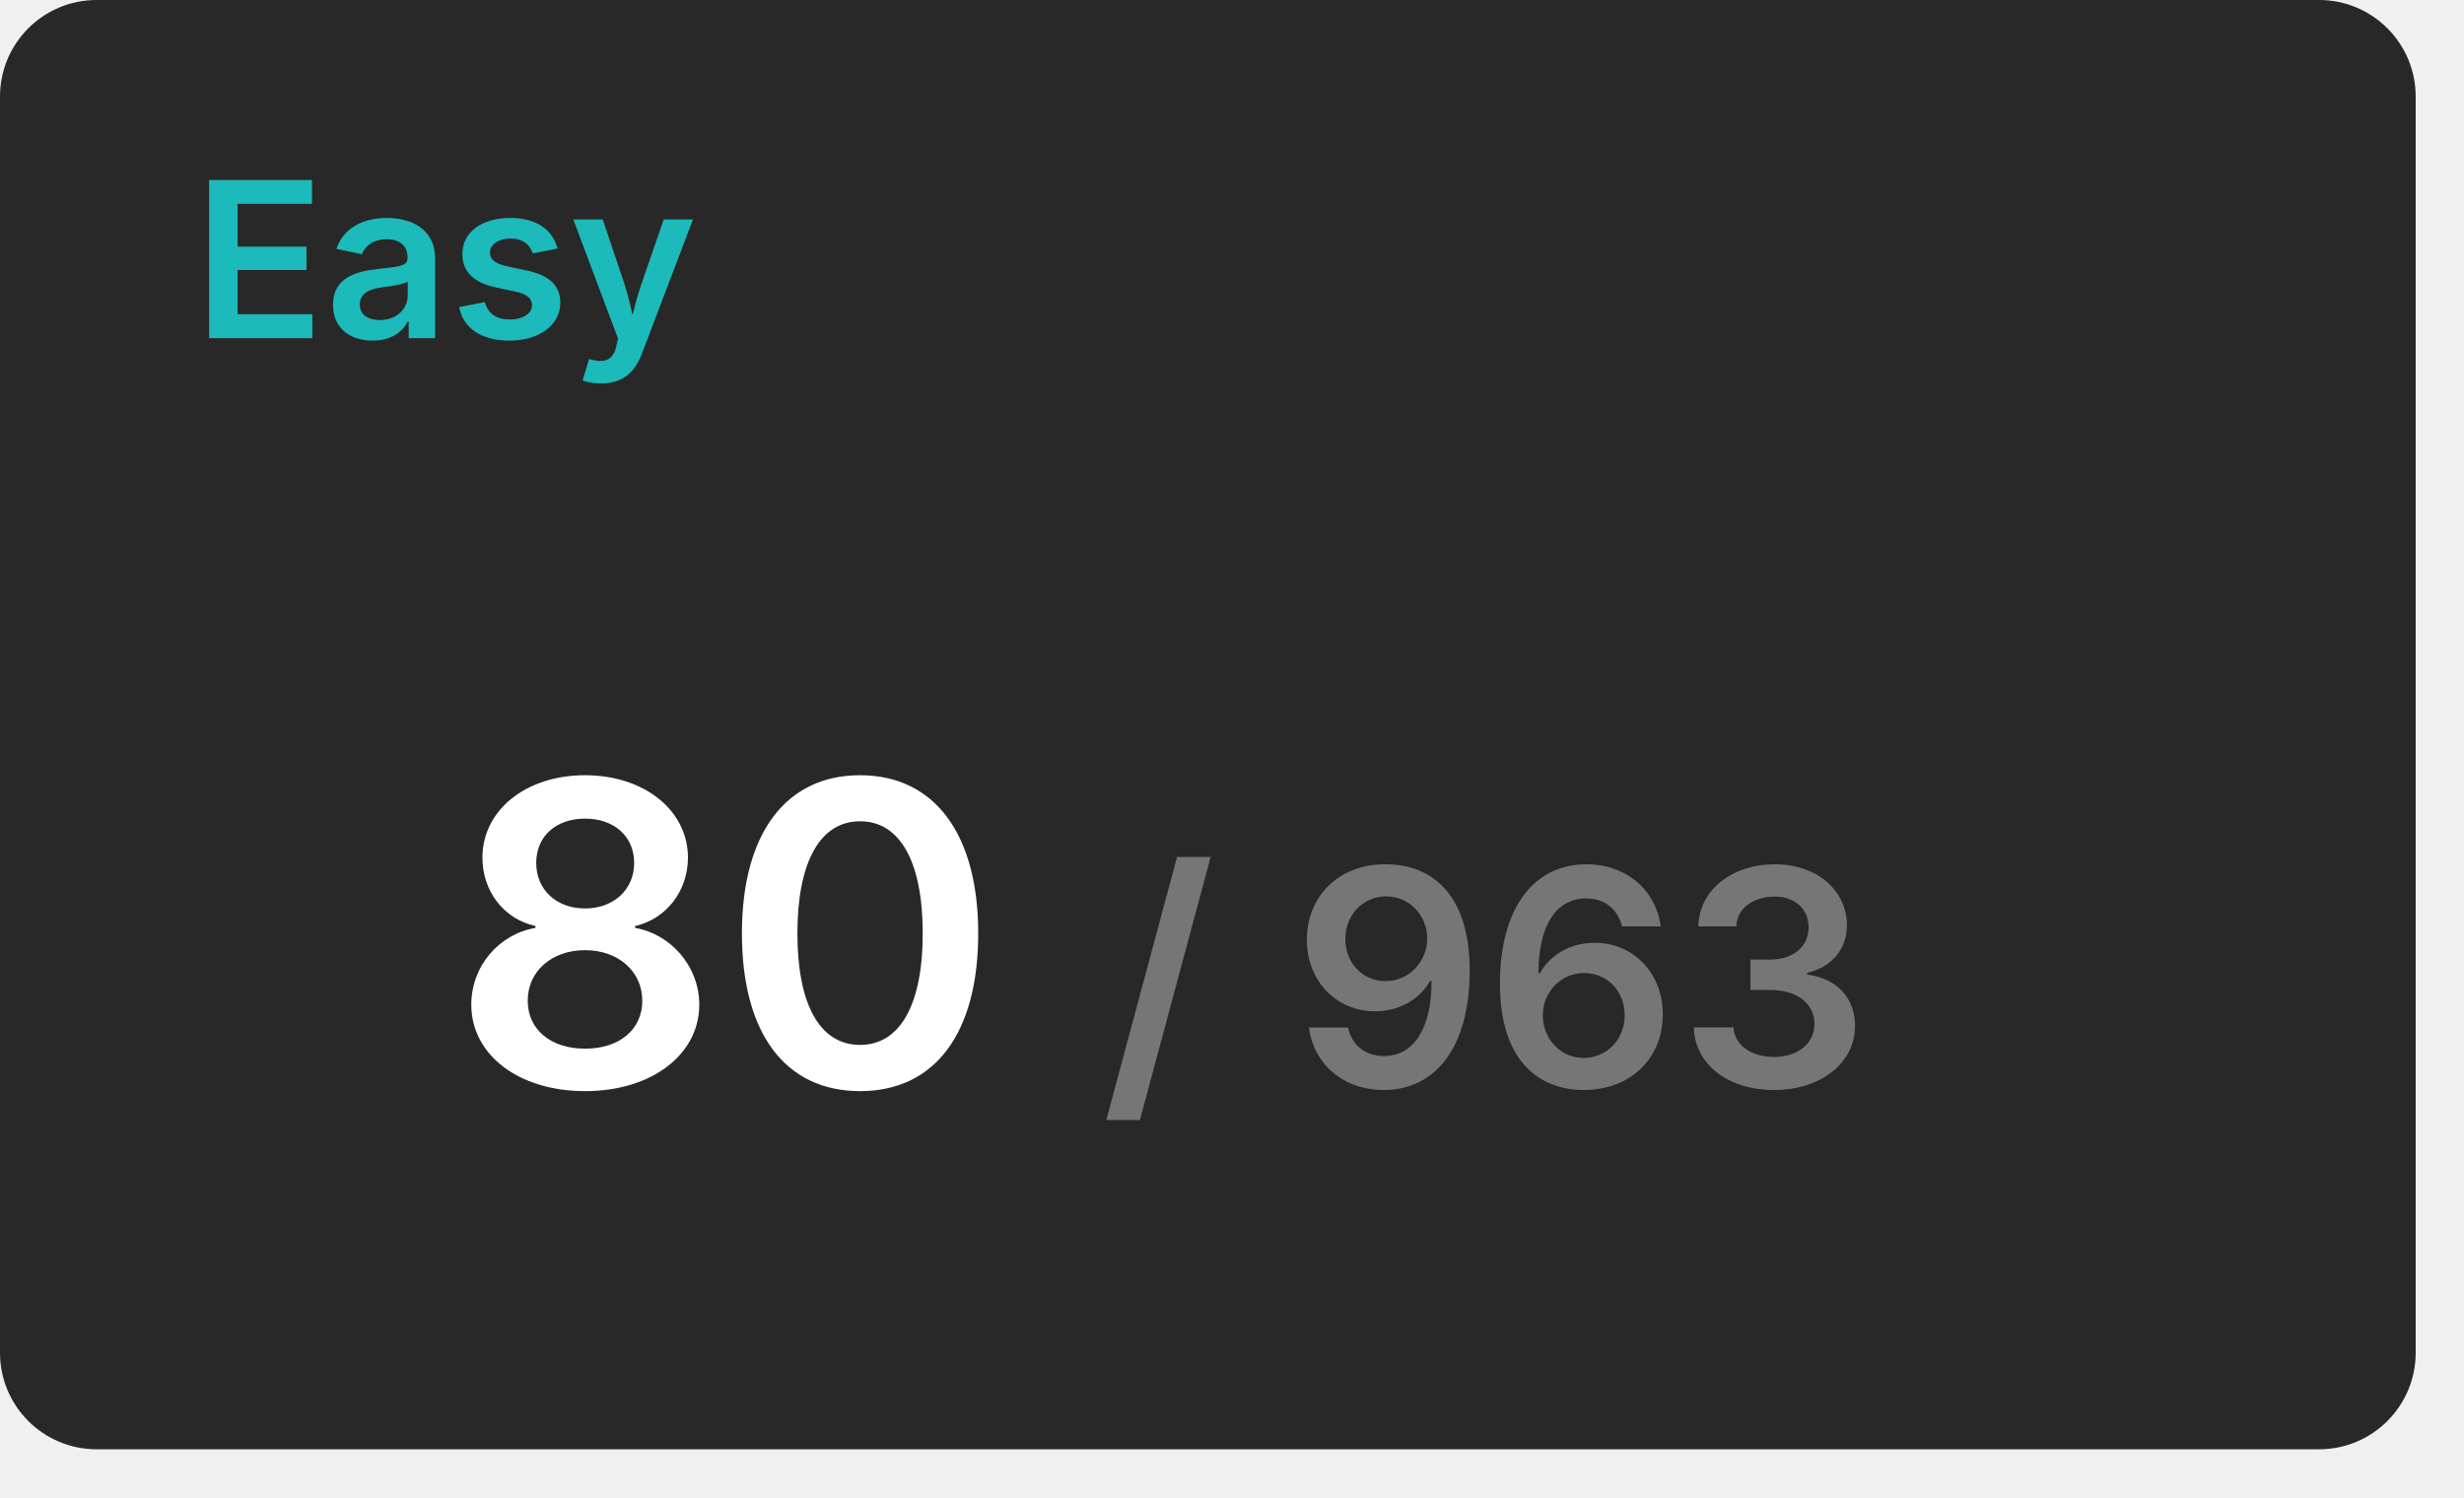
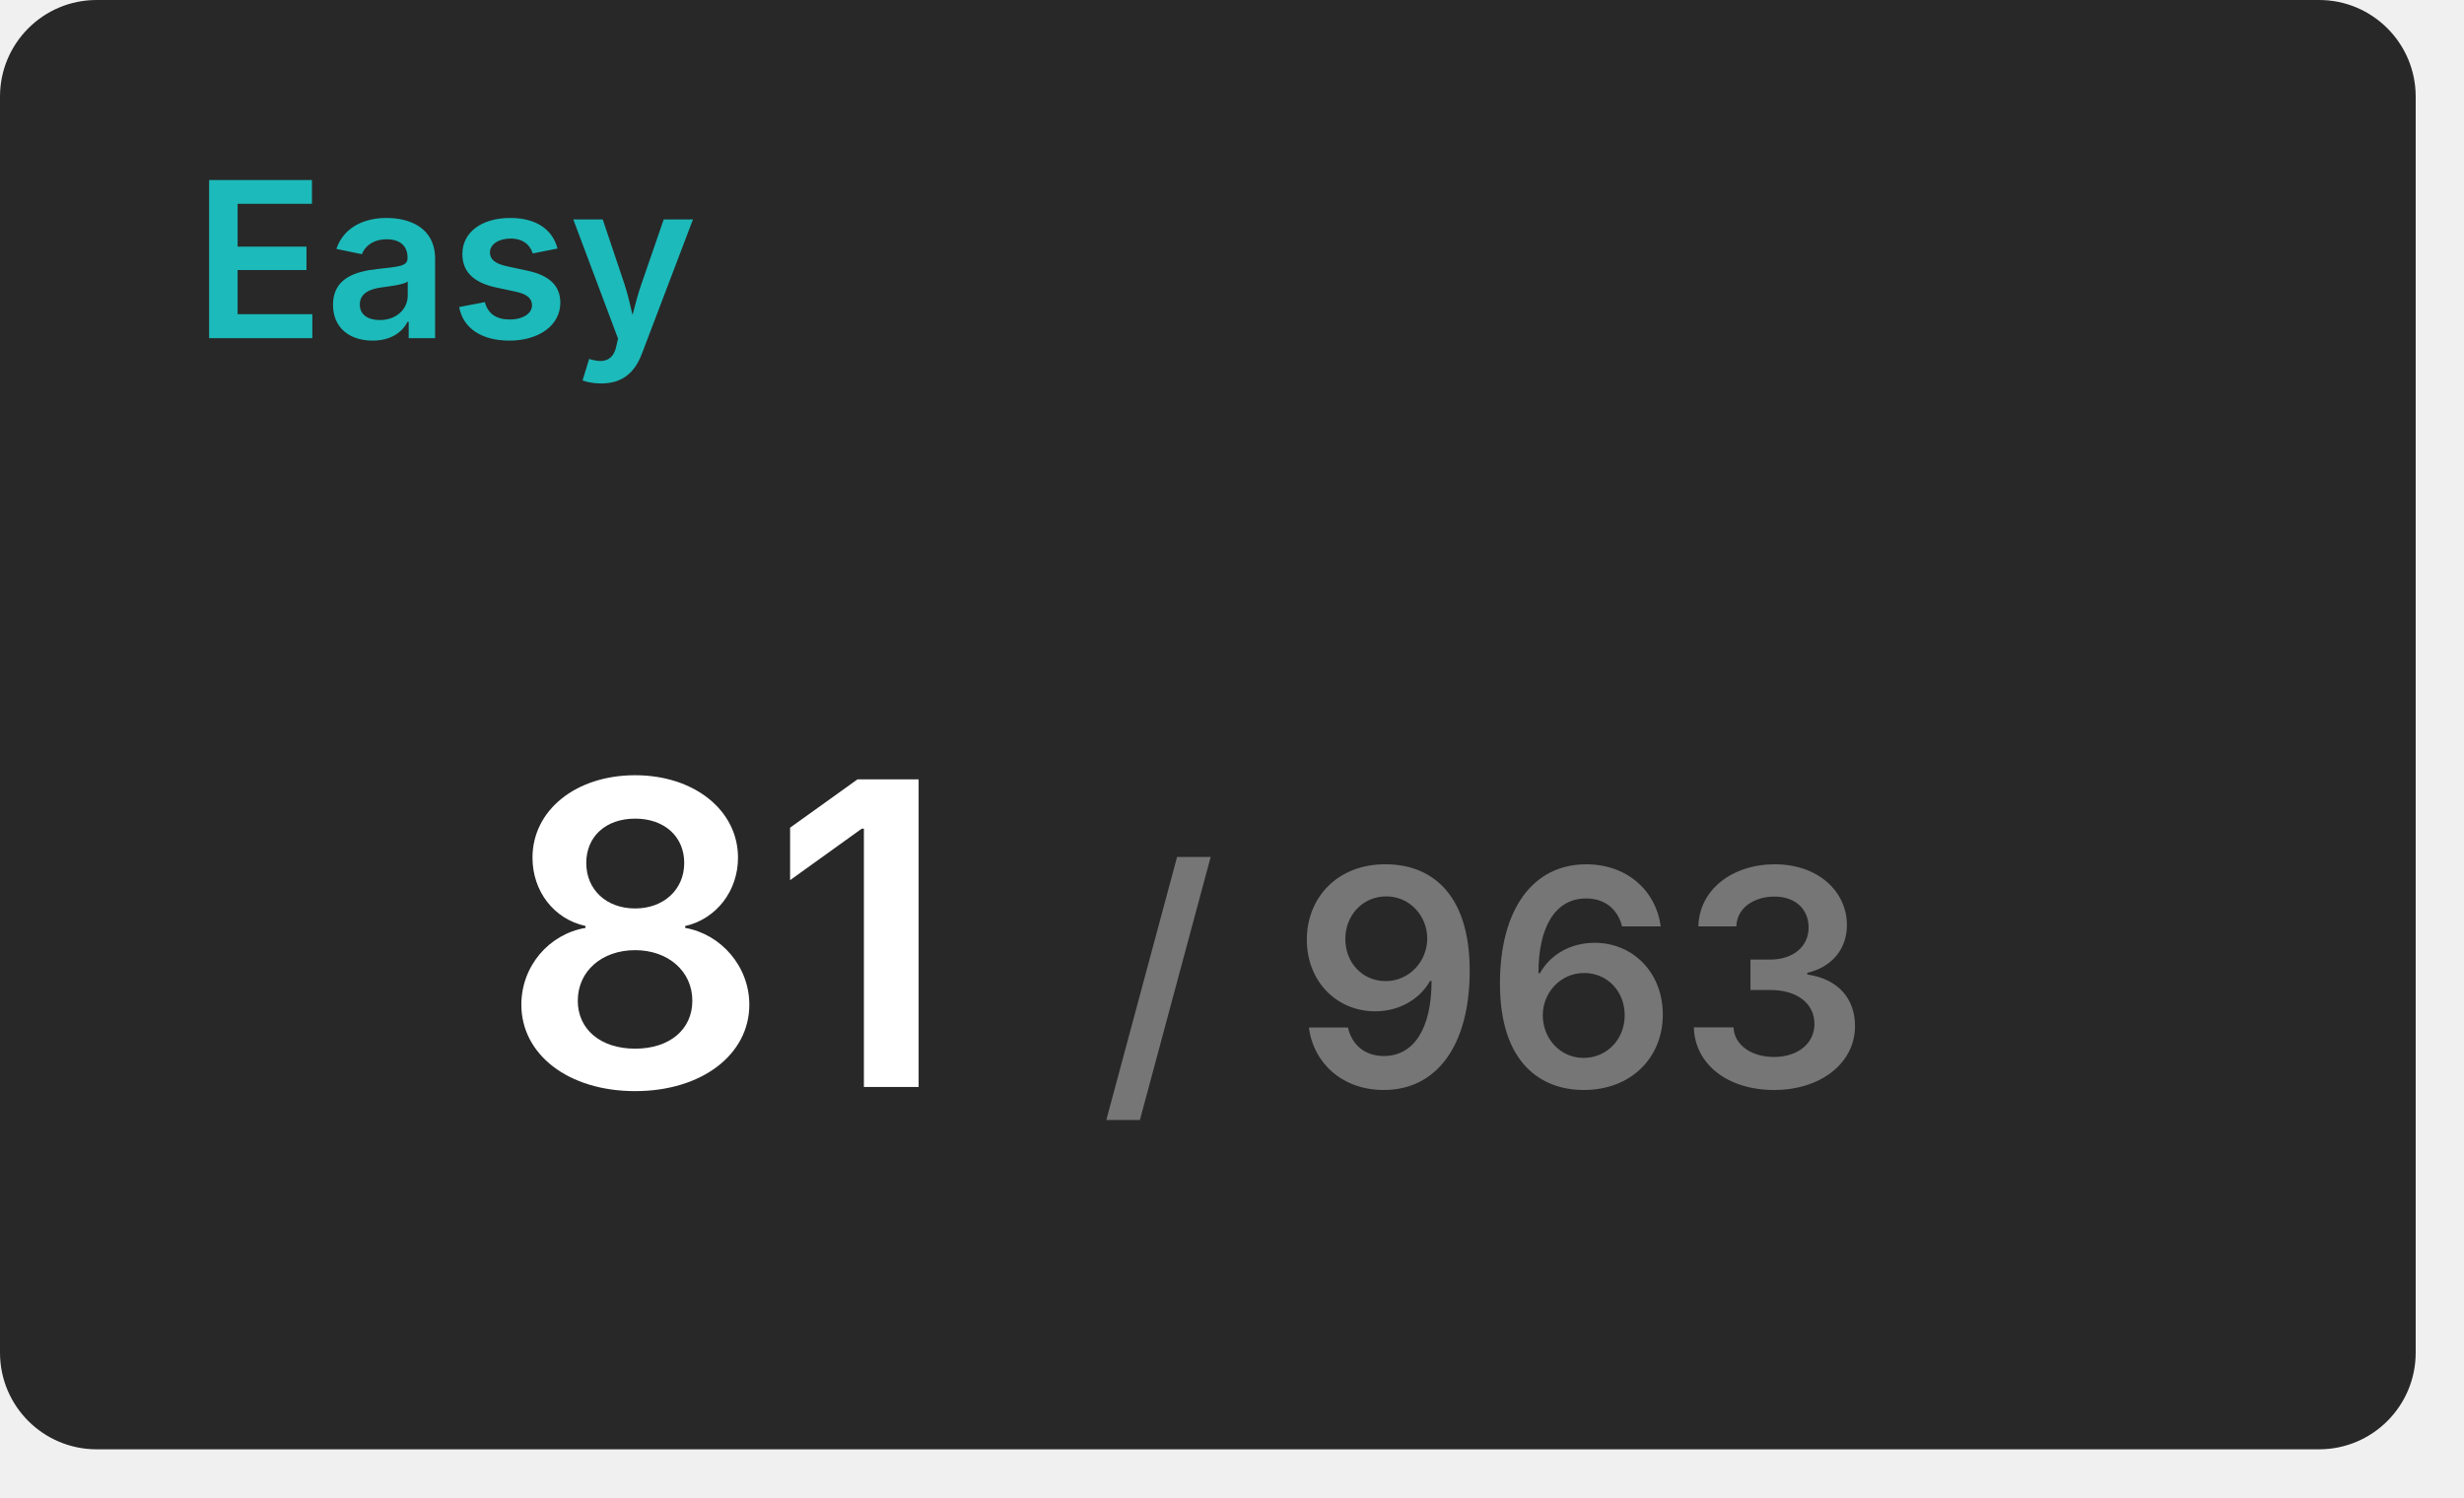
<svg xmlns="http://www.w3.org/2000/svg" width="204" height="124" viewBox="0 0 204 124">
  <rect x="0" y="0" width="200" height="120" rx="8" fill="#282828" />
  <text x="16" y="28" font-size="18" font-weight="600" font-family="Inter, Arial, Helvetica, sans-serif" fill="#1cbaba">Easy</text>
  <g transform="translate(60, 90)" text-anchor="middle">
-     <text font-size="35" font-weight="600" font-family="Inter, Arial, Helvetica, sans-serif" fill="#ffffff" dominant-baseline="end">80</text>
+     <text font-size="35" font-weight="600" font-family="Inter, Arial, Helvetica, sans-serif" fill="#ffffff" dominant-baseline="end">81</text>
    <text font-size="25" font-weight="600" font-family="Inter, Arial, Helvetica, sans-serif" fill="#767676" dominant-baseline="end" dx="63">/ 963</text>
  </g>
</svg>
